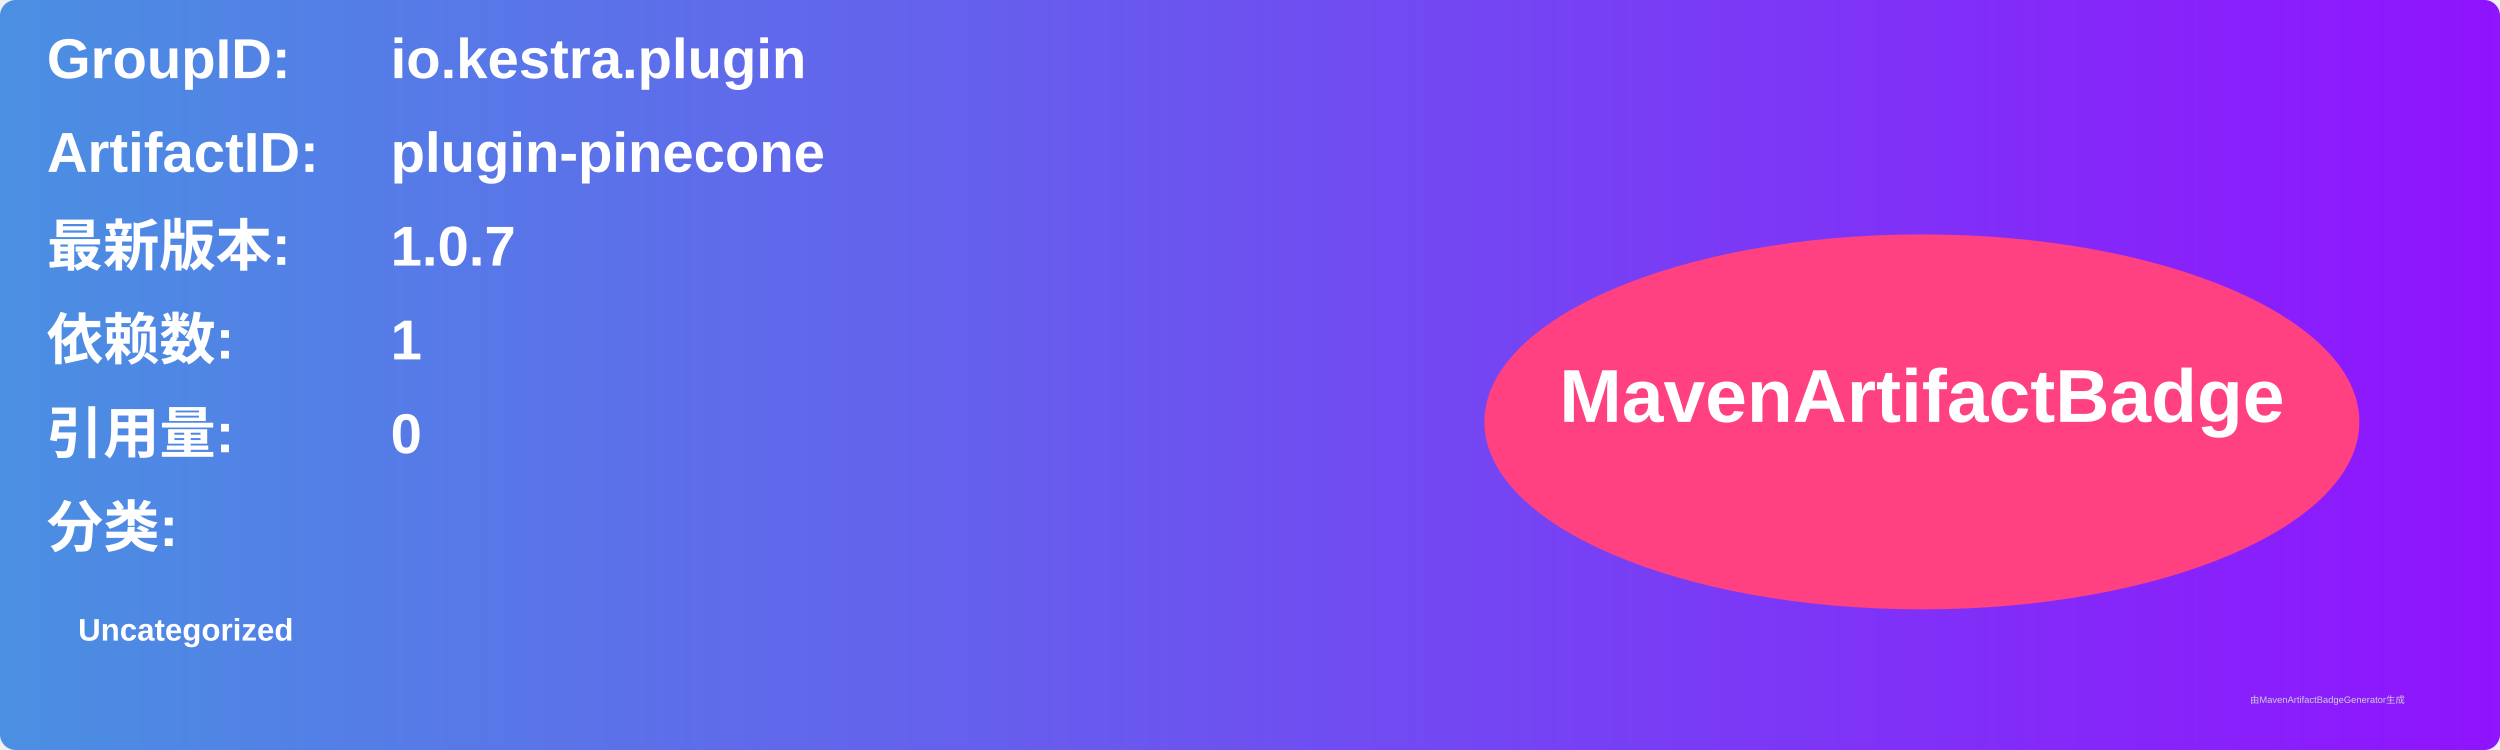
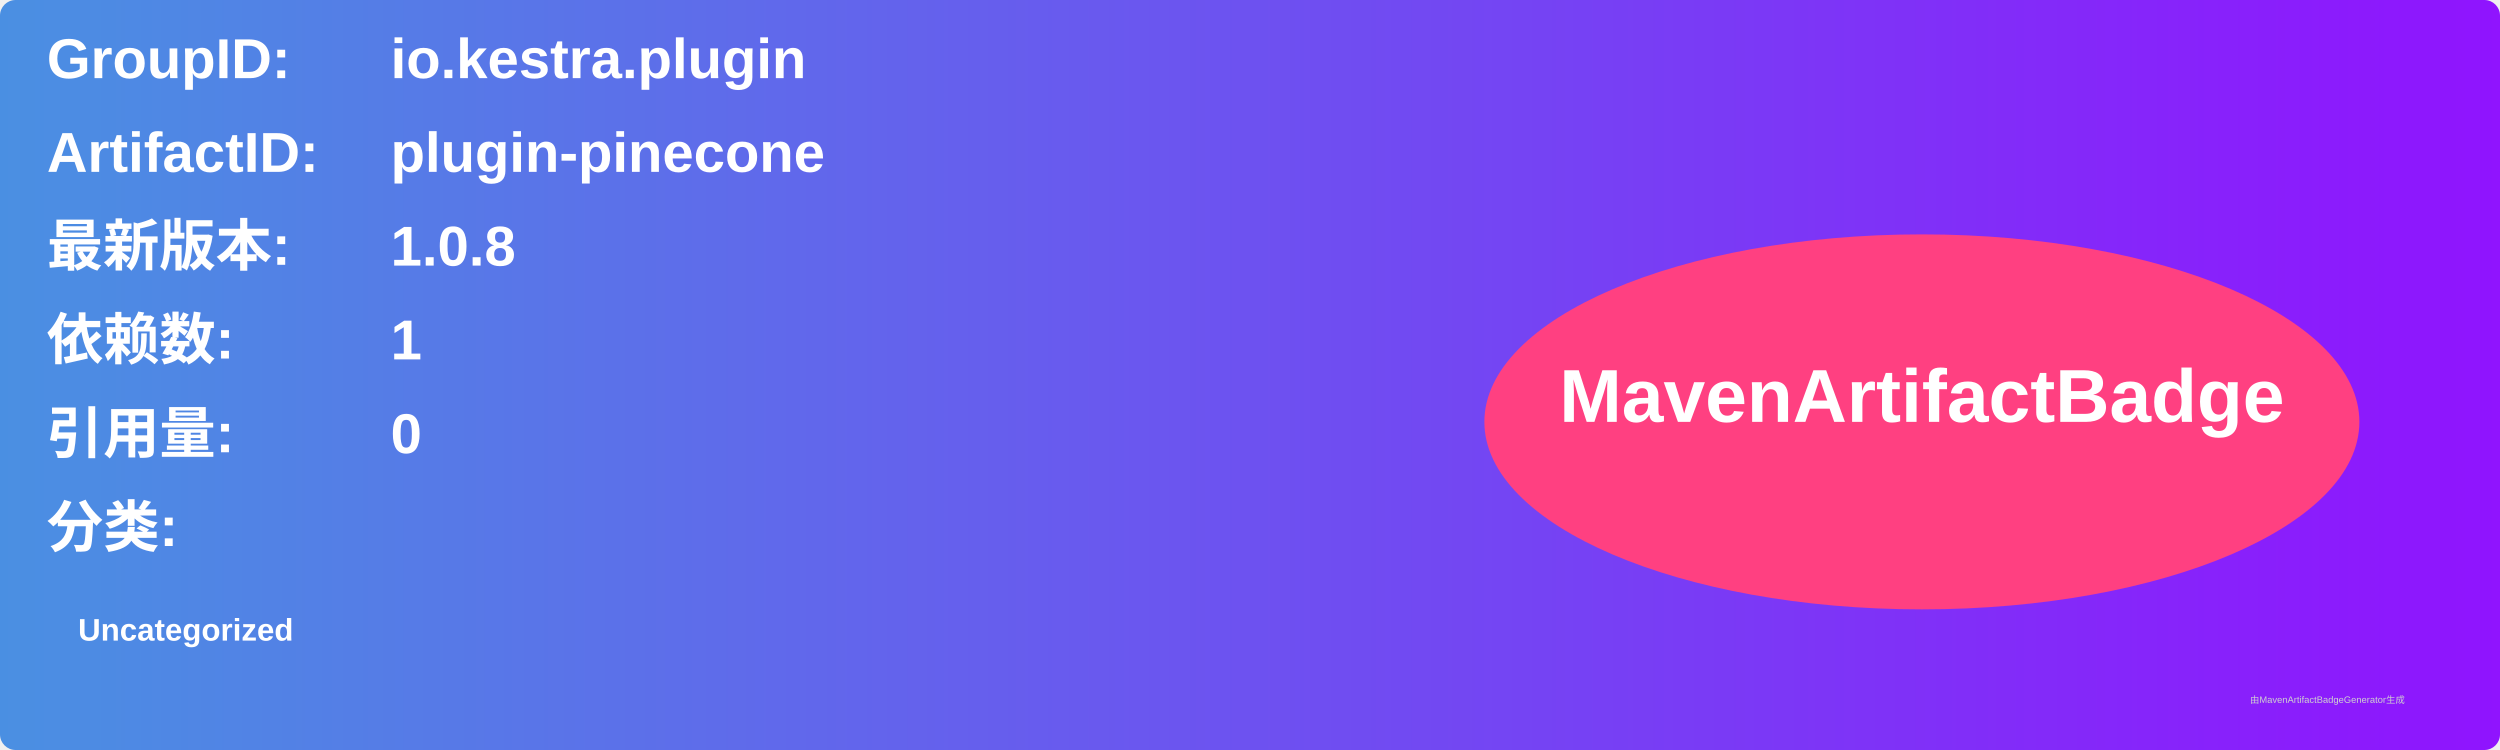
<svg xmlns="http://www.w3.org/2000/svg" width="800" height="240" viewBox="0 0 800 240">
  <linearGradient id="grad" x1="0%" y1="0%" x2="100%" y2="0%">
    <stop offset="0%" stop-color="#4a90e2" />
    <stop offset="100%" stop-color="#9013fe" />
  </linearGradient>
  <rect width="100%" height="100%" rx="5" ry="5" fill="url(#grad)" />
  <g transform="translate(15, 15)">
    <text x="0" y="10" font-family="Arial" font-size="18" fill="white" font-weight="bold" width="260">GroupID:</text>
    <text x="110" y="10" font-family="Arial" font-size="18" fill="white" font-weight="bold" width="460">io.kestra.plugin</text>
    <text x="0" y="40" font-family="Arial" font-size="18" fill="white" font-weight="bold" width="260">ArtifactID:</text>
    <text x="110" y="40" font-family="Arial" font-size="18" fill="white" font-weight="bold" width="460">plugin-pinecone</text>
    <text x="0" y="70" font-family="Arial" font-size="18" fill="white" font-weight="bold">最新版本:</text>
    <text x="110" y="70" font-family="Arial" font-size="18" fill="white" font-weight="bold">
-       <tspan font-weight="bold">1.0.7</tspan>
+       <tspan font-weight="bold">1.0.8</tspan>
    </text>
    <text x="0" y="100" font-family="Arial" font-size="18" fill="white" font-weight="bold">依赖数: </text>
    <text x="110" y="100" font-family="Arial" font-size="18" fill="white">
      <tspan font-weight="bold">1</tspan>
    </text>
    <text x="0" y="130" font-family="Arial" font-size="18" fill="white" font-weight="bold">引用量: </text>
    <text x="110" y="130" font-family="Arial" font-size="18" fill="white">
      <tspan font-weight="bold">0</tspan>
    </text>
    <text x="0" y="160" font-family="Arial" font-size="18" fill="white" font-weight="bold">分类:</text>
    <text x="10" y="190" font-family="Arial" font-size="10" fill="white">
      <tspan font-weight="bold">Uncategorized</tspan>
    </text>
    <ellipse cx="600" cy="120" rx="140" ry="60" fill="#ff4081" />
    <text x="600" y="120" text-anchor="middle" font-family="Arial" font-size="24" fill="white" font-weight="bold">MavenArtifactBadge</text>
  </g>
  <text x="720" y="225" font-family="Arial" font-size="3" fill="#d0d0d0">由MavenArtifactBadgeGenerator生成</text>
</svg>
